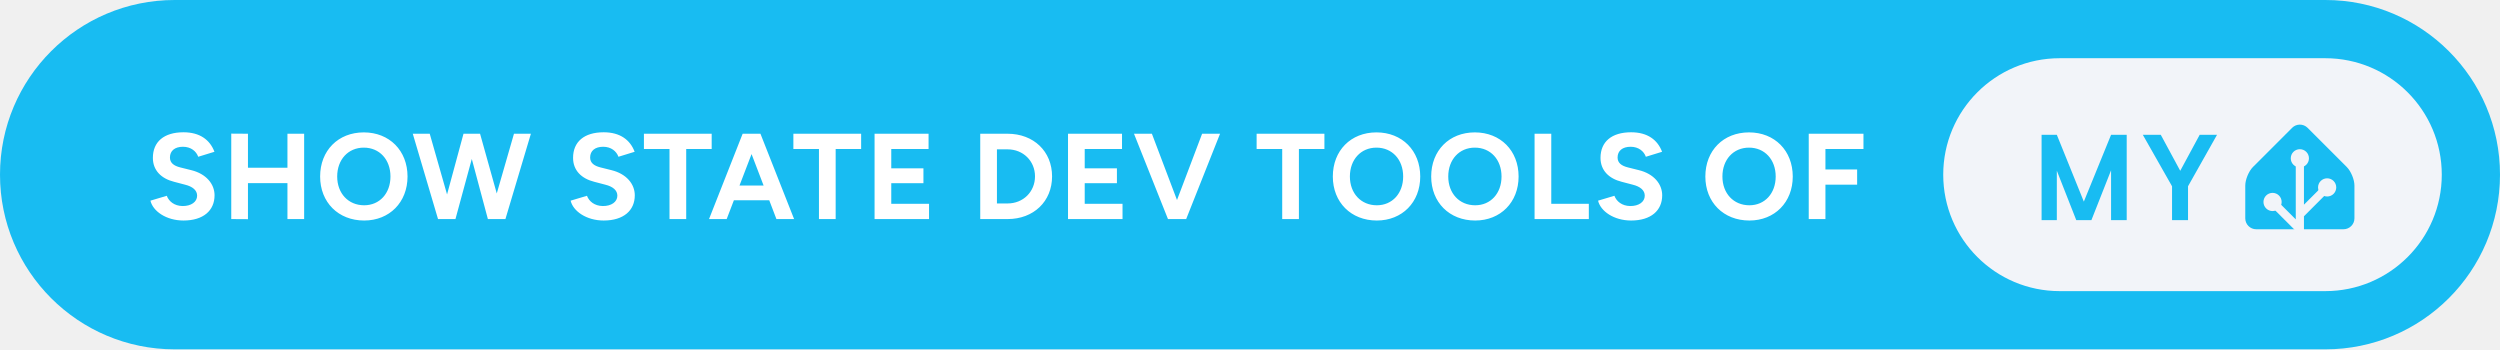
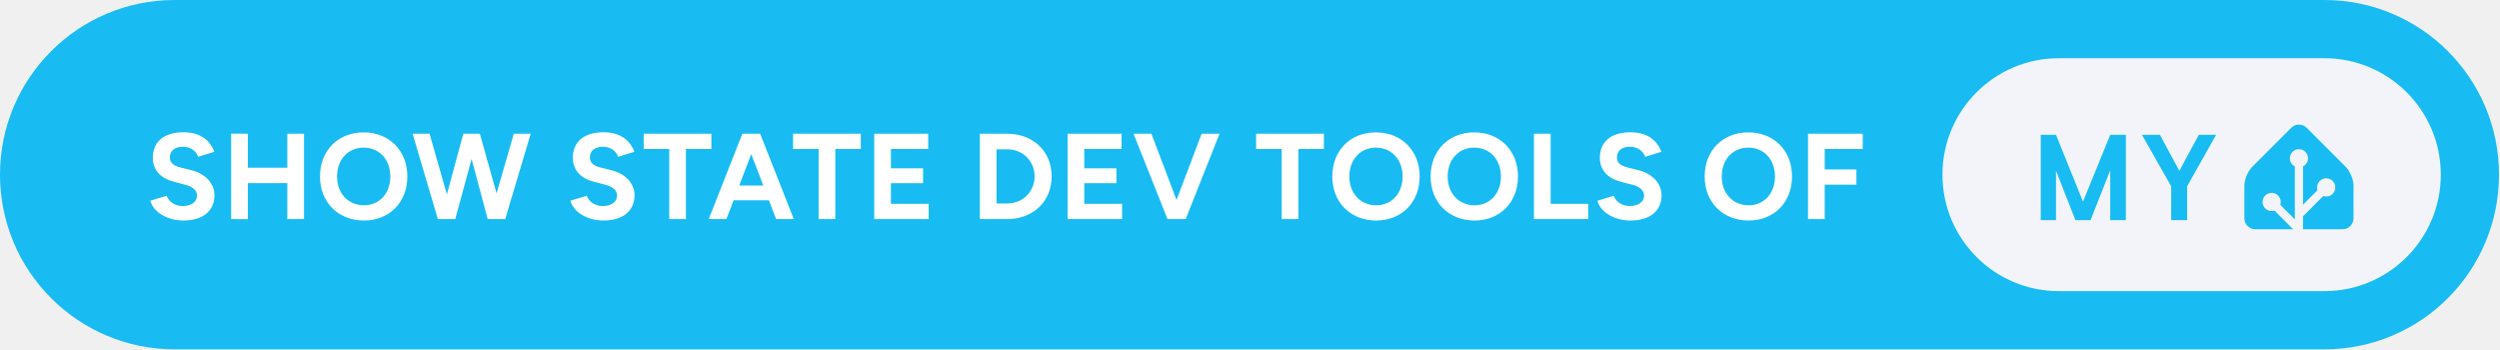
- <svg xmlns="http://www.w3.org/2000/svg" width="343.5" height="48" aria-label="Show state dev tools of My Home Assistant" style="border-radius:24px" viewBox="0 0 687 96">
+ <svg xmlns="http://www.w3.org/2000/svg" aria-label="Show state dev tools of My Home Assistant" style="border-radius:24px;width:auto;height:40px" viewBox="0 0 687 96">
  <rect width="687" height="96" fill="#18BCF2" rx="48" />
  <path fill="#fff" d="M50.42 60.6c5.46 0 8.54-2.75 8.54-6.93 0-3.12-2.31-5.9-6.36-6.9L49.51 46c-1.74-.44-2.81-1.24-2.81-2.72 0-1.84 1.34-2.95 3.58-2.95 2.18 0 3.66 1.24 4.19 2.75l4.46-1.37c-1.24-3.29-4.02-5.36-8.51-5.36-5.36 0-8.41 2.61-8.41 7.03 0 3.49 2.35 5.7 5.8 6.57l3.04.8c2.08.51 3.32 1.54 3.32 3.02 0 1.71-1.64 2.88-4.02 2.85-2.24-.04-3.75-1.28-4.32-2.82l-4.49 1.34c.67 2.88 4.32 5.46 9.08 5.46Zm13.13-.4 4.59.03v-9.91h10.85v9.88h4.59V36.75h-4.59v9.35H68.14v-9.35l-4.59-.03Zm36.52.4c6.96 0 11.92-5.02 11.92-12.09 0-7.1-4.96-12.13-12.02-12.13-7.04 0-12 4.99-12 12.13 0 7.07 4.99 12.09 12.1 12.09Zm0-4.19c-4.36 0-7.41-3.28-7.41-7.9 0-4.66 3.02-7.94 7.31-7.94 4.32 0 7.33 3.28 7.33 7.94 0 4.62-2.98 7.9-7.23 7.9Zm20.3 3.79h4.79l4.49-16.52 4.42 16.52h4.82l7-23.45h-4.65l-4.73 16.41-4.59-16.41h-4.55l-4.52 16.68-4.76-16.68h-4.66Zm45.52.4c5.46 0 8.55-2.75 8.55-6.93 0-3.12-2.32-5.9-6.37-6.9l-3.08-.77c-1.74-.44-2.82-1.24-2.82-2.72 0-1.84 1.34-2.95 3.59-2.95 2.18 0 3.65 1.24 4.19 2.75l4.45-1.37c-1.24-3.29-4.02-5.36-8.51-5.36-5.36 0-8.41 2.61-8.41 7.03 0 3.49 2.35 5.7 5.8 6.57l3.05.8c2.08.51 3.32 1.54 3.32 3.02 0 1.71-1.65 2.88-4.02 2.85-2.25-.04-3.76-1.28-4.33-2.82l-4.49 1.34c.67 2.88 4.33 5.46 9.08 5.46Zm18.09-.4h4.59V40.94h7v-4.19h-18.62v4.19h7.03Zm10.86 0h4.85l1.98-5.16h9.72l1.97 5.16h4.86l-9.25-23.45h-4.89Zm8.37-9.21 3.32-8.65 3.31 8.65Zm21.84 9.21h4.59V40.94h7v-4.19h-18.62v4.19h7.03Zm15.28 0h14.97v-4.19h-10.38v-5.66h8.84v-4.09h-8.84v-5.32h10.25v-4.19h-14.84Zm29.04 0h7.51c7.17 0 12.23-4.86 12.23-11.73 0-6.86-5.06-11.72-12.23-11.72h-7.51Zm7.51-19.16c4.29 0 7.54 3.21 7.54 7.43 0 4.23-3.25 7.44-7.54 7.44h-2.92V41.04Zm16.61 19.16h14.98v-4.19h-10.39v-5.66h8.85v-4.09h-8.85v-5.32h10.25v-4.19h-14.84Zm27.47 0h5l9.31-23.45h-4.93l-6.9 18.22-6.9-18.22h-4.92Zm31.39 0h4.59V40.94h7.01v-4.19h-18.63v4.19h7.03Zm26 .4c6.97 0 11.93-5.02 11.93-12.09 0-7.1-4.96-12.13-12.03-12.13-7.04 0-11.99 4.99-11.99 12.13 0 7.07 4.99 12.09 12.09 12.09Zm0-4.19c-4.35 0-7.4-3.28-7.4-7.9 0-4.66 3.01-7.94 7.3-7.94 4.32 0 7.34 3.28 7.34 7.94 0 4.62-2.99 7.9-7.24 7.9Zm27.03 4.19c6.97 0 11.93-5.02 11.93-12.09 0-7.1-4.96-12.13-12.03-12.13-7.03 0-11.99 4.99-11.99 12.13 0 7.07 4.99 12.09 12.09 12.09Zm0-4.19c-4.35 0-7.4-3.28-7.4-7.9 0-4.66 3.02-7.94 7.3-7.94 4.33 0 7.34 3.28 7.34 7.94 0 4.62-2.98 7.9-7.24 7.9Zm16.32 3.79h14.91v-4.19h-10.32V36.75h-4.59Zm26.53.4c5.46 0 8.54-2.75 8.54-6.93 0-3.12-2.31-5.9-6.36-6.9l-3.08-.77c-1.75-.44-2.82-1.24-2.82-2.72 0-1.84 1.34-2.95 3.59-2.95 2.17 0 3.65 1.24 4.18 2.75l4.46-1.37c-1.24-3.29-4.02-5.36-8.51-5.36-5.36 0-8.41 2.61-8.41 7.03 0 3.49 2.35 5.7 5.8 6.57l3.05.8c2.07.51 3.31 1.54 3.31 3.02 0 1.71-1.64 2.88-4.02 2.85-2.24-.04-3.75-1.28-4.32-2.82l-4.49 1.34c.67 2.88 4.32 5.46 9.08 5.46Zm32.5 0c6.96 0 11.92-5.02 11.92-12.09 0-7.1-4.96-12.13-12.02-12.13-7.04 0-12 4.99-12 12.13 0 7.07 4.99 12.09 12.1 12.09Zm0-4.19c-4.36 0-7.41-3.28-7.41-7.9 0-4.66 3.02-7.94 7.31-7.94 4.32 0 7.33 3.28 7.33 7.94 0 4.62-2.98 7.9-7.23 7.9Zm16.31 3.79h4.59v-9.45h8.71v-4.18h-8.71v-5.63h10.45v-4.19h-15.04Z" />
  <g style="transform:translate(190px,0)">
    <rect width="137" height="64" x="344" y="16" fill="#F2F4F9" rx="32" />
    <path fill="#18BCF2" d="M394.419 37.047V60.5h-4.297V46.797L384.716 60.5h-4.157l-5.343-13.594V60.5h-4.188V37.047h4.188l7.422 18.36 7.484-18.36h4.297Zm9.365 0 5.344 9.89 5.344-9.89h4.766l-7.969 14.14V60.5h-4.391v-9.313l-8.031-14.14h4.937ZM457 60c0 1.65-1.35 3-3 3h-24c-1.65 0-3-1.35-3-3v-9c0-1.65.95-3.95 2.12-5.12l10.76-10.76a3 3 0 0 1 4.24 0l10.76 10.76c1.17 1.17 2.12 3.47 2.12 5.12v9Z" />
    <path fill="#F2F4F9" stroke="#F2F4F9" d="M442 45.5a2 2 0 1 0 0-4 2 2 0 0 0 0 4Z" />
    <path fill="#F2F4F9" stroke="#F2F4F9" stroke-miterlimit="10" d="M449.5 53.5a2 2 0 1 0 0-4 2 2 0 0 0 0 4ZM434.5 57.5a2 2 0 1 0 0-4 2 2 0 0 0 0 4Z" />
    <path fill="none" stroke="#F2F4F9" stroke-miterlimit="10" stroke-width="2.25" d="M442 43.48V63l-7.5-7.5M449.5 51.46l-7.41 7.41" />
  </g>
</svg>
